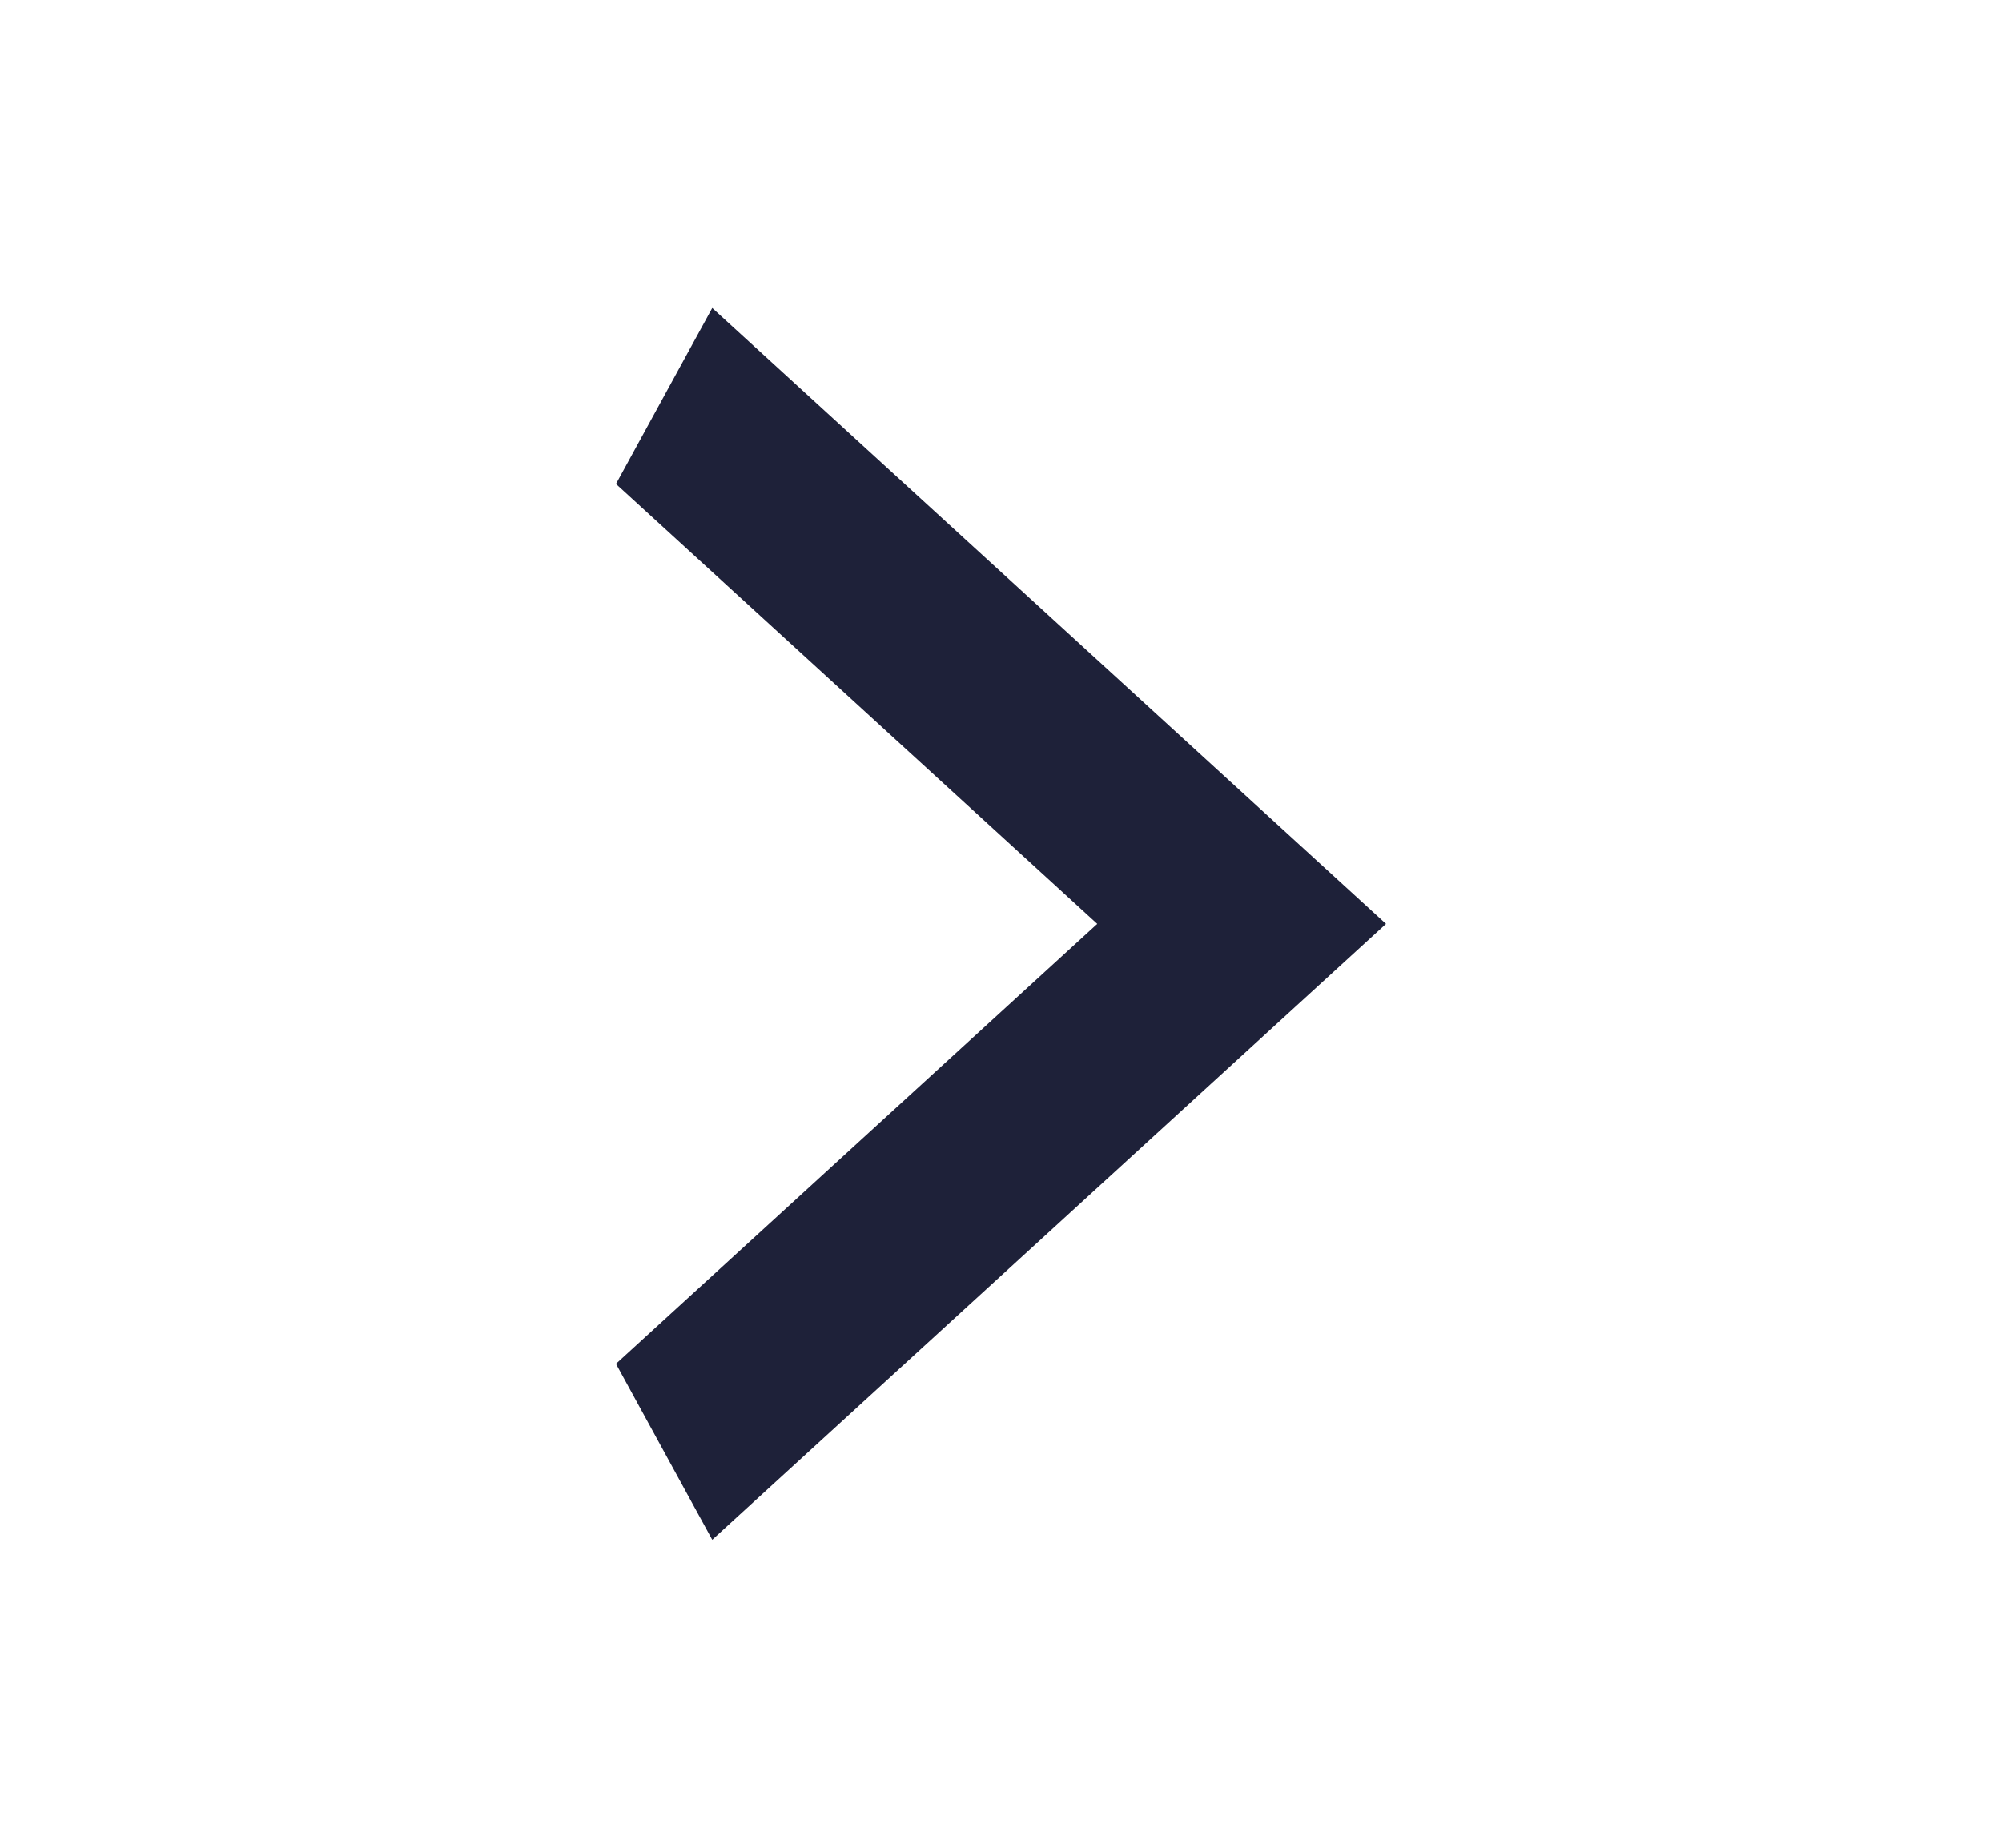
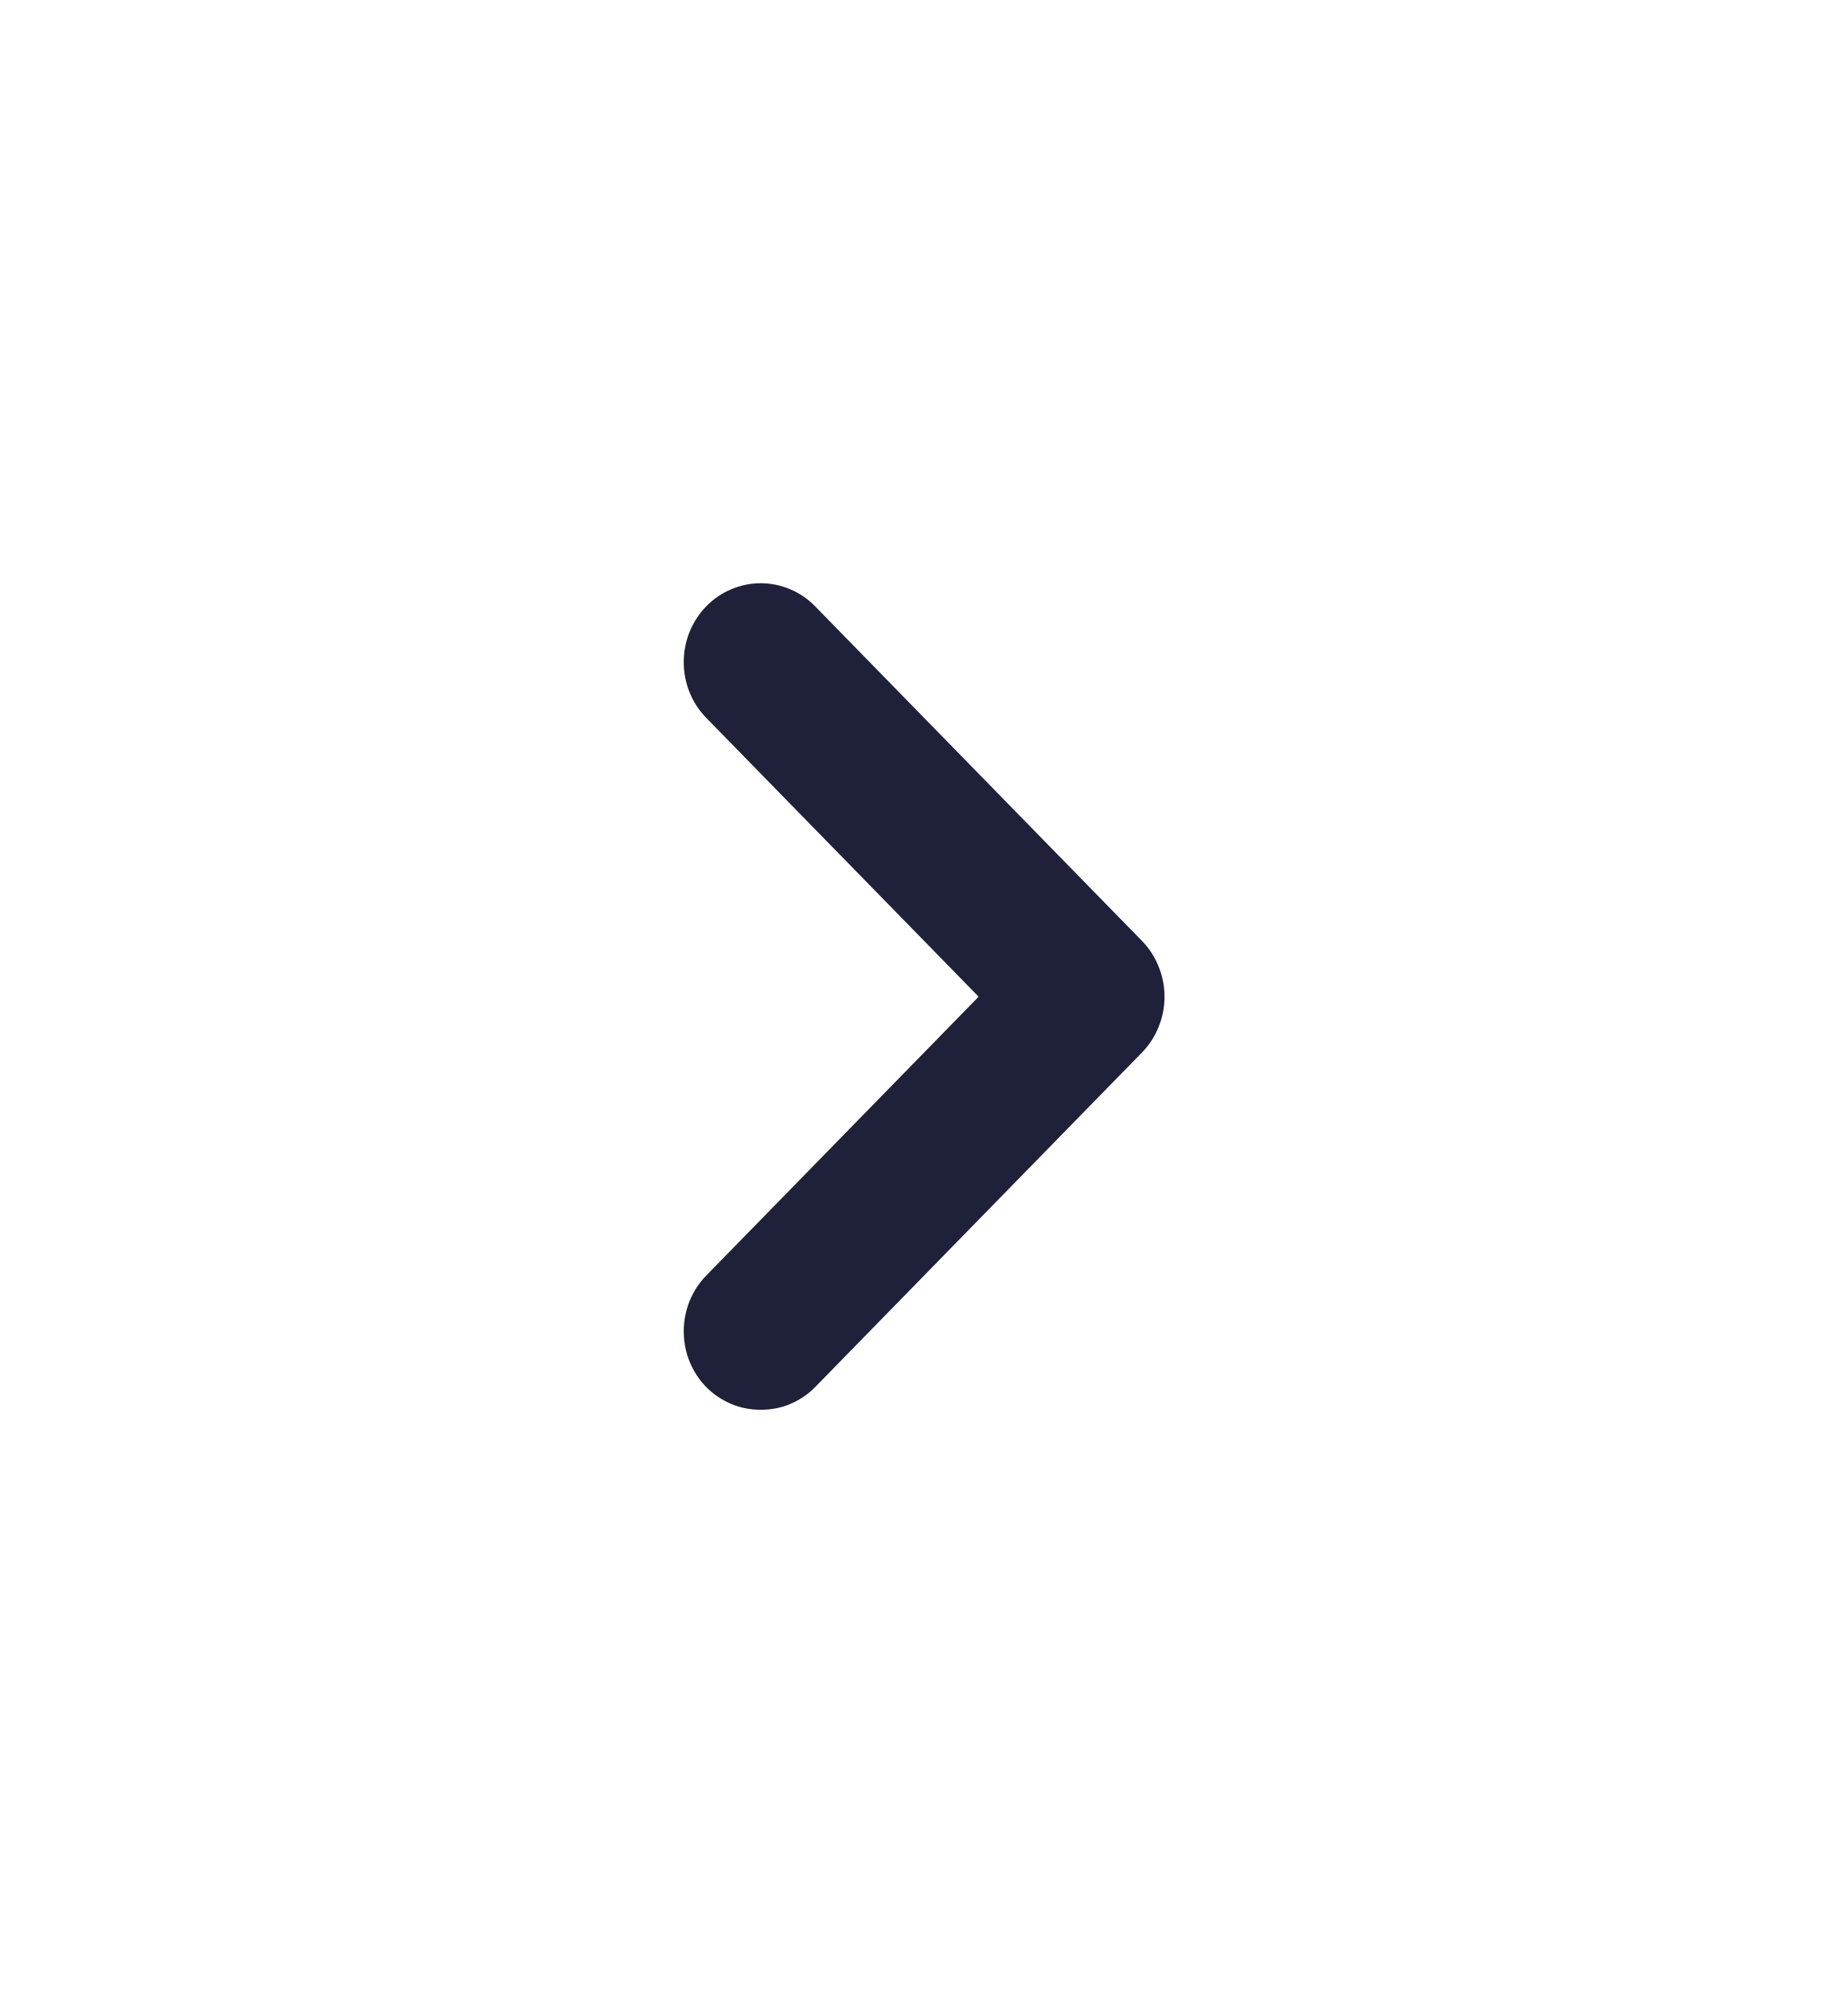
- <svg xmlns="http://www.w3.org/2000/svg" width="13" height="12" viewBox="0 0 13 12" fill="none">
-   <path d="M4 8.857L7.125 6L4 3.143L4.625 2L9 6L4.625 10L4 8.857Z" fill="#1E2139" />
+ <svg xmlns="http://www.w3.org/2000/svg" width="13" height="14" viewBox="0 0 13 14" fill="none">
+   <path d="M8.034 6.618L5.737 4.267C5.687 4.215 5.627 4.174 5.561 4.146C5.495 4.118 5.424 4.103 5.353 4.103C5.281 4.103 5.21 4.118 5.144 4.146C5.078 4.174 5.018 4.215 4.968 4.267C4.867 4.371 4.811 4.512 4.811 4.658C4.811 4.805 4.867 4.945 4.968 5.049L6.886 7.012L4.968 8.975C4.867 9.079 4.811 9.22 4.811 9.366C4.811 9.513 4.867 9.653 4.968 9.757C5.019 9.809 5.079 9.849 5.145 9.877C5.211 9.905 5.281 9.918 5.353 9.918C5.424 9.918 5.495 9.905 5.561 9.877C5.627 9.849 5.687 9.809 5.737 9.757L8.034 7.406C8.085 7.354 8.125 7.293 8.152 7.225C8.18 7.158 8.194 7.085 8.194 7.012C8.194 6.939 8.18 6.866 8.152 6.799C8.125 6.731 8.085 6.67 8.034 6.618Z" fill="#1E2139" />
</svg>
